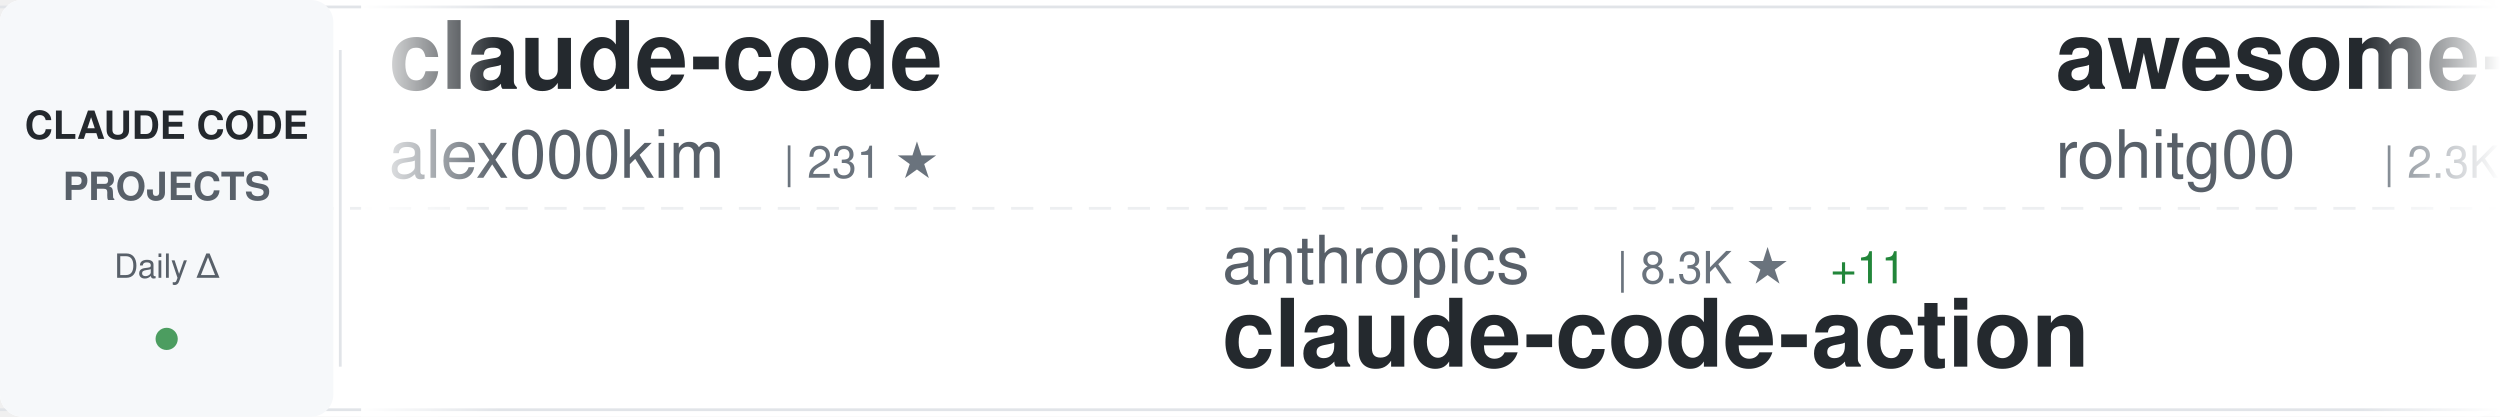
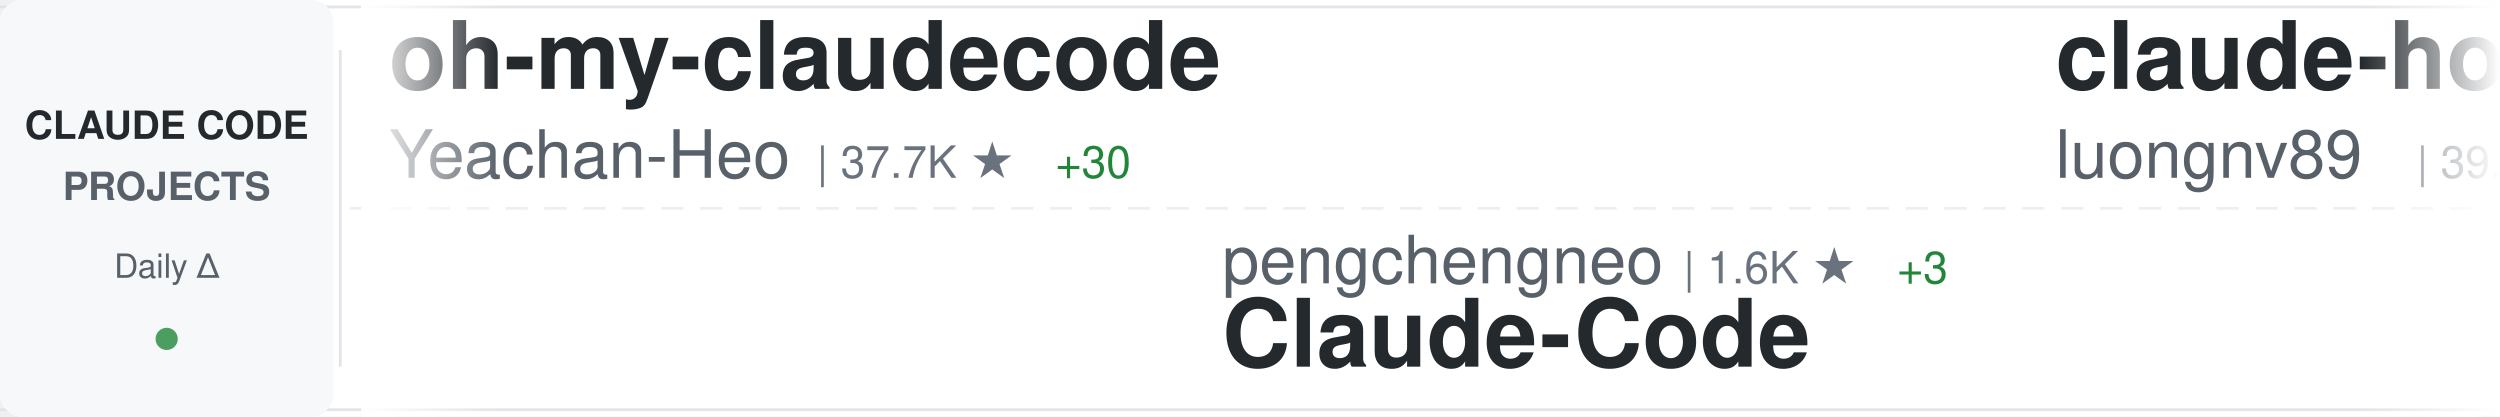
<svg xmlns="http://www.w3.org/2000/svg" width="900" height="150">
  <defs>
    <linearGradient id="awesomeLeftFade" x1="0%" y1="0%" x2="100%" y2="0%">
      <stop offset="0%" style="stop-color:#ffffff;stop-opacity:1" />
      <stop offset="100%" style="stop-color:#ffffff;stop-opacity:0" />
    </linearGradient>
    <linearGradient id="awesomeRightFade" x1="0%" y1="0%" x2="100%" y2="0%">
      <stop offset="0%" style="stop-color:#ffffff;stop-opacity:0" />
      <stop offset="100%" style="stop-color:#ffffff;stop-opacity:1" />
    </linearGradient>
  </defs>
  <rect width="900" height="150" fill="#ffffff" rx="8" />
  <rect x="0" y="2" width="900" height="1" fill="#e1e4e8" />
  <rect x="0" y="147" width="900" height="1" fill="#e1e4e8" />
  <line x1="0" y1="75" x2="900" y2="75" stroke="#e1e4e8" stroke-width="1" stroke-dasharray="8 6" opacity="0.6" />
  <rect x="0" y="0" width="120" height="150" fill="#f6f8fa" rx="8" />
  <text x="60" y="50" font-family="-apple-system, BlinkMacSystemFont, 'Segoe UI', Helvetica, Arial, sans-serif" font-size="14" font-weight="600" fill="#24292e" text-anchor="middle">CLAUDE CODE</text>
  <text x="60" y="72" font-family="-apple-system, BlinkMacSystemFont, 'Segoe UI', Helvetica, Arial, sans-serif" font-size="14" font-weight="600" fill="#586069" text-anchor="middle">PROJECTS</text>
  <text x="60" y="100" font-family="-apple-system, BlinkMacSystemFont, 'Segoe UI', Helvetica, Arial, sans-serif" font-size="12" font-weight="500" fill="#586069" text-anchor="middle">Daily Δ</text>
  <circle cx="60" cy="122" r="4" fill="#22863a" opacity="0.8" />
  <rect x="122" y="18" width="1" height="114" fill="#e1e4e8" />
  <clipPath id="awesomeTickerClip">
    <rect x="130" y="0" width="770" height="150" />
  </clipPath>
  <g clip-path="url(#awesomeTickerClip)">
    <g id="awesomeTickerItems">
      <animateTransform attributeName="transform" attributeType="XML" type="translate" from="0 0" to="-3000 0" dur="54s" repeatCount="indefinite" />
      <g transform="translate(0, 0)">
+         <text x="140" y="32" font-family="-apple-system, BlinkMacSystemFont, 'Segoe UI', Helvetica, Arial, sans-serif" font-size="34" font-weight="600" fill="#24292e">oh-my-claudecode</text>
+         <text x="140" y="64" font-family="-apple-system, BlinkMacSystemFont, 'Segoe UI', Helvetica, Arial, sans-serif" font-size="24" font-weight="400" fill="#586069">Yeachan-Heo</text>
+         <text x="294" y="64" font-family="-apple-system, BlinkMacSystemFont, 'Segoe UI', Helvetica, Arial, sans-serif" font-size="16" font-weight="500" fill="#6a737d">| 37.7K ★</text>
+         <text x="380" y="64" font-family="-apple-system, BlinkMacSystemFont, 'Segoe UI', Helvetica, Arial, sans-serif" font-size="16" font-weight="500" fill="#22863a"> +30</text>
+       </g>
+       <g transform="translate(300, 0)">
+         <text x="140" y="102" font-family="-apple-system, BlinkMacSystemFont, 'Segoe UI', Helvetica, Arial, sans-serif" font-size="24" font-weight="400" fill="#586069">pengchengneo</text>
+         <text x="306" y="102" font-family="-apple-system, BlinkMacSystemFont, 'Segoe UI', Helvetica, Arial, sans-serif" font-size="16" font-weight="500" fill="#6a737d">| 1.6K ★</text>
+         <text x="383" y="102" font-family="-apple-system, BlinkMacSystemFont, 'Segoe UI', Helvetica, Arial, sans-serif" font-size="16" font-weight="500" fill="#22863a"> +3</text>
+         <text x="140" y="132" font-family="-apple-system, BlinkMacSystemFont, 'Segoe UI', Helvetica, Arial, sans-serif" font-size="34" font-weight="600" fill="#24292e">Claude-Code</text>
+       </g>
+       <g transform="translate(600, 0)">
+         <text x="140" y="32" font-family="-apple-system, BlinkMacSystemFont, 'Segoe UI', Helvetica, Arial, sans-serif" font-size="34" font-weight="600" fill="#24292e">claude-howto</text>
+         <text x="140" y="64" font-family="-apple-system, BlinkMacSystemFont, 'Segoe UI', Helvetica, Arial, sans-serif" font-size="24" font-weight="400" fill="#586069">luongnv89</text>
+         <text x="270" y="64" font-family="-apple-system, BlinkMacSystemFont, 'Segoe UI', Helvetica, Arial, sans-serif" font-size="16" font-weight="500" fill="#6a737d">| 39.7K ★</text>
+         <text x="356" y="64" font-family="-apple-system, BlinkMacSystemFont, 'Segoe UI', Helvetica, Arial, sans-serif" font-size="16" font-weight="500" fill="#22863a"> +49</text>
+       </g>
+       <g transform="translate(900, 0)">
+         <text x="140" y="102" font-family="-apple-system, BlinkMacSystemFont, 'Segoe UI', Helvetica, Arial, sans-serif" font-size="24" font-weight="400" fill="#586069">guanshan</text>
+         <text x="258" y="102" font-family="-apple-system, BlinkMacSystemFont, 'Segoe UI', Helvetica, Arial, sans-serif" font-size="16" font-weight="500" fill="#6a737d">| 61 ★</text>
+         <text x="140" y="132" font-family="-apple-system, BlinkMacSystemFont, 'Segoe UI', Helvetica, Arial, sans-serif" font-size="34" font-weight="600" fill="#24292e">ClaudeCode</text>
+       </g>
+       <g transform="translate(1200, 0)">
+         <text x="140" y="32" font-family="-apple-system, BlinkMacSystemFont, 'Segoe UI', Helvetica, Arial, sans-serif" font-size="34" font-weight="600" fill="#24292e">how-claude-code-works</text>
+         <text x="140" y="64" font-family="-apple-system, BlinkMacSystemFont, 'Segoe UI', Helvetica, Arial, sans-serif" font-size="24" font-weight="400" fill="#586069">Windy3f3f3f3f</text>
+         <text x="318" y="64" font-family="-apple-system, BlinkMacSystemFont, 'Segoe UI', Helvetica, Arial, sans-serif" font-size="16" font-weight="500" fill="#6a737d">| 3.1K ★</text>
+         <text x="395" y="64" font-family="-apple-system, BlinkMacSystemFont, 'Segoe UI', Helvetica, Arial, sans-serif" font-size="16" font-weight="500" fill="#22863a"> +9</text>
+       </g>
+       <g transform="translate(1500, 0)">
+         <text x="140" y="102" font-family="-apple-system, BlinkMacSystemFont, 'Segoe UI', Helvetica, Arial, sans-serif" font-size="24" font-weight="400" fill="#586069">Chachamaru127</text>
+         <text x="318" y="102" font-family="-apple-system, BlinkMacSystemFont, 'Segoe UI', Helvetica, Arial, sans-serif" font-size="16" font-weight="500" fill="#6a737d">| 3.0K ★</text>
+         <text x="395" y="102" font-family="-apple-system, BlinkMacSystemFont, 'Segoe UI', Helvetica, Arial, sans-serif" font-size="16" font-weight="500" fill="#22863a"> +1</text>
+         <text x="140" y="132" font-family="-apple-system, BlinkMacSystemFont, 'Segoe UI', Helvetica, Arial, sans-serif" font-size="34" font-weight="600" fill="#24292e">claude-code-harness</text>
+       </g>
+       <g transform="translate(1800, 0)">
        <text x="140" y="32" font-family="-apple-system, BlinkMacSystemFont, 'Segoe UI', Helvetica, Arial, sans-serif" font-size="34" font-weight="600" fill="#24292e">claude-code</text>
        <text x="140" y="64" font-family="-apple-system, BlinkMacSystemFont, 'Segoe UI', Helvetica, Arial, sans-serif" font-size="24" font-weight="400" fill="#586069">alex000kim</text>
        <text x="282" y="64" font-family="-apple-system, BlinkMacSystemFont, 'Segoe UI', Helvetica, Arial, sans-serif" font-size="16" font-weight="500" fill="#6a737d">| 231 ★</text>
      </g>
-       <g transform="translate(300, 0)">
+       <g transform="translate(2100, 0)">
        <text x="140" y="102" font-family="-apple-system, BlinkMacSystemFont, 'Segoe UI', Helvetica, Arial, sans-serif" font-size="24" font-weight="400" fill="#586069">anthropics</text>
-         <text x="282" y="102" font-family="-apple-system, BlinkMacSystemFont, 'Segoe UI', Helvetica, Arial, sans-serif" font-size="16" font-weight="500" fill="#6a737d">| 8.3K ★</text>
-         <text x="359" y="102" font-family="-apple-system, BlinkMacSystemFont, 'Segoe UI', Helvetica, Arial, sans-serif" font-size="16" font-weight="500" fill="#22863a"> +11</text>
-         <text x="140" y="132" font-family="-apple-system, BlinkMacSystemFont, 'Segoe UI', Helvetica, Arial, sans-serif" font-size="34" font-weight="600" fill="#24292e">claude-code-action</text>
-       </g>
-       <g transform="translate(600, 0)">
-         <text x="140" y="32" font-family="-apple-system, BlinkMacSystemFont, 'Segoe UI', Helvetica, Arial, sans-serif" font-size="34" font-weight="600" fill="#24292e">awesome-claude-code-tool...</text>
-         <text x="140" y="64" font-family="-apple-system, BlinkMacSystemFont, 'Segoe UI', Helvetica, Arial, sans-serif" font-size="24" font-weight="400" fill="#586069">rohitg00</text>
-         <text x="258" y="64" font-family="-apple-system, BlinkMacSystemFont, 'Segoe UI', Helvetica, Arial, sans-serif" font-size="16" font-weight="500" fill="#6a737d">| 2.3K ★</text>
-         <text x="335" y="64" font-family="-apple-system, BlinkMacSystemFont, 'Segoe UI', Helvetica, Arial, sans-serif" font-size="16" font-weight="500" fill="#22863a"> +8</text>
-       </g>
-       <g transform="translate(900, 0)">
-         <text x="140" y="102" font-family="-apple-system, BlinkMacSystemFont, 'Segoe UI', Helvetica, Arial, sans-serif" font-size="24" font-weight="400" fill="#586069">Windy3f3f3f3f</text>
-         <text x="318" y="102" font-family="-apple-system, BlinkMacSystemFont, 'Segoe UI', Helvetica, Arial, sans-serif" font-size="16" font-weight="500" fill="#6a737d">| 2.2K ★</text>
-         <text x="395" y="102" font-family="-apple-system, BlinkMacSystemFont, 'Segoe UI', Helvetica, Arial, sans-serif" font-size="16" font-weight="500" fill="#22863a"> +12</text>
-         <text x="140" y="132" font-family="-apple-system, BlinkMacSystemFont, 'Segoe UI', Helvetica, Arial, sans-serif" font-size="34" font-weight="600" fill="#24292e">claude-code-from-scratch</text>
-       </g>
-       <g transform="translate(1200, 0)">
-         <text x="140" y="32" font-family="-apple-system, BlinkMacSystemFont, 'Segoe UI', Helvetica, Arial, sans-serif" font-size="34" font-weight="600" fill="#24292e">claude-code-rust</text>
-         <text x="140" y="64" font-family="-apple-system, BlinkMacSystemFont, 'Segoe UI', Helvetica, Arial, sans-serif" font-size="24" font-weight="400" fill="#586069">lorryjovens-hub</text>
-         <text x="342" y="64" font-family="-apple-system, BlinkMacSystemFont, 'Segoe UI', Helvetica, Arial, sans-serif" font-size="16" font-weight="500" fill="#6a737d">| 1.7K ★</text>
-       </g>
-       <g transform="translate(1500, 0)">
-         <text x="140" y="102" font-family="-apple-system, BlinkMacSystemFont, 'Segoe UI', Helvetica, Arial, sans-serif" font-size="24" font-weight="400" fill="#586069">fuergaosi233</text>
-         <text x="306" y="102" font-family="-apple-system, BlinkMacSystemFont, 'Segoe UI', Helvetica, Arial, sans-serif" font-size="16" font-weight="500" fill="#6a737d">| 2.7K ★</text>
-         <text x="383" y="102" font-family="-apple-system, BlinkMacSystemFont, 'Segoe UI', Helvetica, Arial, sans-serif" font-size="16" font-weight="500" fill="#22863a"> +3</text>
-         <text x="140" y="132" font-family="-apple-system, BlinkMacSystemFont, 'Segoe UI', Helvetica, Arial, sans-serif" font-size="34" font-weight="600" fill="#24292e">claude-code-proxy</text>
-       </g>
-       <g transform="translate(1800, 0)">
-         <text x="140" y="32" font-family="-apple-system, BlinkMacSystemFont, 'Segoe UI', Helvetica, Arial, sans-serif" font-size="34" font-weight="600" fill="#24292e">claude-code</text>
-         <text x="140" y="64" font-family="-apple-system, BlinkMacSystemFont, 'Segoe UI', Helvetica, Arial, sans-serif" font-size="24" font-weight="400" fill="#586069">Tinkeringg-Lab</text>
-         <text x="330" y="64" font-family="-apple-system, BlinkMacSystemFont, 'Segoe UI', Helvetica, Arial, sans-serif" font-size="16" font-weight="500" fill="#6a737d">| 211 ★</text>
-       </g>
-       <g transform="translate(2100, 0)">
-         <text x="140" y="102" font-family="-apple-system, BlinkMacSystemFont, 'Segoe UI', Helvetica, Arial, sans-serif" font-size="24" font-weight="400" fill="#586069">OneRedOak</text>
-         <text x="270" y="102" font-family="-apple-system, BlinkMacSystemFont, 'Segoe UI', Helvetica, Arial, sans-serif" font-size="16" font-weight="500" fill="#6a737d">| 3.9K ★</text>
-         <text x="140" y="132" font-family="-apple-system, BlinkMacSystemFont, 'Segoe UI', Helvetica, Arial, sans-serif" font-size="34" font-weight="600" fill="#24292e">claude-code-workflows</text>
+         <text x="282" y="102" font-family="-apple-system, BlinkMacSystemFont, 'Segoe UI', Helvetica, Arial, sans-serif" font-size="16" font-weight="500" fill="#6a737d">| 160.3K ★</text>
+         <text x="377" y="102" font-family="-apple-system, BlinkMacSystemFont, 'Segoe UI', Helvetica, Arial, sans-serif" font-size="16" font-weight="500" fill="#22863a"> +240</text>
+         <text x="140" y="132" font-family="-apple-system, BlinkMacSystemFont, 'Segoe UI', Helvetica, Arial, sans-serif" font-size="34" font-weight="600" fill="#24292e">skills</text>
      </g>
      <g transform="translate(2400, 0)">
-         <text x="140" y="32" font-family="-apple-system, BlinkMacSystemFont, 'Segoe UI', Helvetica, Arial, sans-serif" font-size="34" font-weight="600" fill="#24292e">claude-code-guide</text>
-         <text x="140" y="64" font-family="-apple-system, BlinkMacSystemFont, 'Segoe UI', Helvetica, Arial, sans-serif" font-size="24" font-weight="400" fill="#586069">zebbern</text>
-         <text x="246" y="64" font-family="-apple-system, BlinkMacSystemFont, 'Segoe UI', Helvetica, Arial, sans-serif" font-size="16" font-weight="500" fill="#6a737d">| 4.4K ★</text>
-         <text x="323" y="64" font-family="-apple-system, BlinkMacSystemFont, 'Segoe UI', Helvetica, Arial, sans-serif" font-size="16" font-weight="500" fill="#22863a"> +1</text>
+         <text x="140" y="32" font-family="-apple-system, BlinkMacSystemFont, 'Segoe UI', Helvetica, Arial, sans-serif" font-size="34" font-weight="600" fill="#24292e">claude-code-workflows</text>
+         <text x="140" y="64" font-family="-apple-system, BlinkMacSystemFont, 'Segoe UI', Helvetica, Arial, sans-serif" font-size="24" font-weight="400" fill="#586069">OneRedOak</text>
+         <text x="270" y="64" font-family="-apple-system, BlinkMacSystemFont, 'Segoe UI', Helvetica, Arial, sans-serif" font-size="16" font-weight="500" fill="#6a737d">| 3.9K ★</text>
      </g>
      <g transform="translate(2700, 0)">
-         <text x="140" y="102" font-family="-apple-system, BlinkMacSystemFont, 'Segoe UI', Helvetica, Arial, sans-serif" font-size="24" font-weight="400" fill="#586069">JrCx7scC</text>
-         <text x="258" y="102" font-family="-apple-system, BlinkMacSystemFont, 'Segoe UI', Helvetica, Arial, sans-serif" font-size="16" font-weight="500" fill="#6a737d">| 371 ★</text>
-         <text x="140" y="132" font-family="-apple-system, BlinkMacSystemFont, 'Segoe UI', Helvetica, Arial, sans-serif" font-size="34" font-weight="600" fill="#24292e">claude-code-source</text>
+         <text x="140" y="102" font-family="-apple-system, BlinkMacSystemFont, 'Segoe UI', Helvetica, Arial, sans-serif" font-size="24" font-weight="400" fill="#586069">disler</text>
+         <text x="234" y="102" font-family="-apple-system, BlinkMacSystemFont, 'Segoe UI', Helvetica, Arial, sans-serif" font-size="16" font-weight="500" fill="#6a737d">| 3.8K ★</text>
+         <text x="311" y="102" font-family="-apple-system, BlinkMacSystemFont, 'Segoe UI', Helvetica, Arial, sans-serif" font-size="16" font-weight="500" fill="#22863a"> +2</text>
+         <text x="140" y="132" font-family="-apple-system, BlinkMacSystemFont, 'Segoe UI', Helvetica, Arial, sans-serif" font-size="34" font-weight="600" fill="#24292e">claude-code-hooks-master...</text>
      </g>
      <g transform="translate(3000, 0)">
-         <text x="140" y="32" font-family="-apple-system, BlinkMacSystemFont, 'Segoe UI', Helvetica, Arial, sans-serif" font-size="34" font-weight="600" fill="#24292e">claude-code</text>
-         <text x="140" y="64" font-family="-apple-system, BlinkMacSystemFont, 'Segoe UI', Helvetica, Arial, sans-serif" font-size="24" font-weight="400" fill="#586069">alex000kim</text>
-         <text x="282" y="64" font-family="-apple-system, BlinkMacSystemFont, 'Segoe UI', Helvetica, Arial, sans-serif" font-size="16" font-weight="500" fill="#6a737d">| 231 ★</text>
+         <text x="140" y="32" font-family="-apple-system, BlinkMacSystemFont, 'Segoe UI', Helvetica, Arial, sans-serif" font-size="34" font-weight="600" fill="#24292e">oh-my-claudecode</text>
+         <text x="140" y="64" font-family="-apple-system, BlinkMacSystemFont, 'Segoe UI', Helvetica, Arial, sans-serif" font-size="24" font-weight="400" fill="#586069">Yeachan-Heo</text>
+         <text x="294" y="64" font-family="-apple-system, BlinkMacSystemFont, 'Segoe UI', Helvetica, Arial, sans-serif" font-size="16" font-weight="500" fill="#6a737d">| 37.7K ★</text>
+         <text x="380" y="64" font-family="-apple-system, BlinkMacSystemFont, 'Segoe UI', Helvetica, Arial, sans-serif" font-size="16" font-weight="500" fill="#22863a"> +30</text>
      </g>
      <g transform="translate(3300, 0)">
-         <text x="140" y="102" font-family="-apple-system, BlinkMacSystemFont, 'Segoe UI', Helvetica, Arial, sans-serif" font-size="24" font-weight="400" fill="#586069">anthropics</text>
-         <text x="282" y="102" font-family="-apple-system, BlinkMacSystemFont, 'Segoe UI', Helvetica, Arial, sans-serif" font-size="16" font-weight="500" fill="#6a737d">| 8.3K ★</text>
-         <text x="359" y="102" font-family="-apple-system, BlinkMacSystemFont, 'Segoe UI', Helvetica, Arial, sans-serif" font-size="16" font-weight="500" fill="#22863a"> +11</text>
-         <text x="140" y="132" font-family="-apple-system, BlinkMacSystemFont, 'Segoe UI', Helvetica, Arial, sans-serif" font-size="34" font-weight="600" fill="#24292e">claude-code-action</text>
+         <text x="140" y="102" font-family="-apple-system, BlinkMacSystemFont, 'Segoe UI', Helvetica, Arial, sans-serif" font-size="24" font-weight="400" fill="#586069">pengchengneo</text>
+         <text x="306" y="102" font-family="-apple-system, BlinkMacSystemFont, 'Segoe UI', Helvetica, Arial, sans-serif" font-size="16" font-weight="500" fill="#6a737d">| 1.6K ★</text>
+         <text x="383" y="102" font-family="-apple-system, BlinkMacSystemFont, 'Segoe UI', Helvetica, Arial, sans-serif" font-size="16" font-weight="500" fill="#22863a"> +3</text>
+         <text x="140" y="132" font-family="-apple-system, BlinkMacSystemFont, 'Segoe UI', Helvetica, Arial, sans-serif" font-size="34" font-weight="600" fill="#24292e">Claude-Code</text>
      </g>
      <g transform="translate(3600, 0)">
-         <text x="140" y="32" font-family="-apple-system, BlinkMacSystemFont, 'Segoe UI', Helvetica, Arial, sans-serif" font-size="34" font-weight="600" fill="#24292e">awesome-claude-code-tool...</text>
-         <text x="140" y="64" font-family="-apple-system, BlinkMacSystemFont, 'Segoe UI', Helvetica, Arial, sans-serif" font-size="24" font-weight="400" fill="#586069">rohitg00</text>
-         <text x="258" y="64" font-family="-apple-system, BlinkMacSystemFont, 'Segoe UI', Helvetica, Arial, sans-serif" font-size="16" font-weight="500" fill="#6a737d">| 2.3K ★</text>
-         <text x="335" y="64" font-family="-apple-system, BlinkMacSystemFont, 'Segoe UI', Helvetica, Arial, sans-serif" font-size="16" font-weight="500" fill="#22863a"> +8</text>
+         <text x="140" y="32" font-family="-apple-system, BlinkMacSystemFont, 'Segoe UI', Helvetica, Arial, sans-serif" font-size="34" font-weight="600" fill="#24292e">claude-howto</text>
+         <text x="140" y="64" font-family="-apple-system, BlinkMacSystemFont, 'Segoe UI', Helvetica, Arial, sans-serif" font-size="24" font-weight="400" fill="#586069">luongnv89</text>
+         <text x="270" y="64" font-family="-apple-system, BlinkMacSystemFont, 'Segoe UI', Helvetica, Arial, sans-serif" font-size="16" font-weight="500" fill="#6a737d">| 39.7K ★</text>
+         <text x="356" y="64" font-family="-apple-system, BlinkMacSystemFont, 'Segoe UI', Helvetica, Arial, sans-serif" font-size="16" font-weight="500" fill="#22863a"> +49</text>
      </g>
      <g transform="translate(3900, 0)">
-         <text x="140" y="102" font-family="-apple-system, BlinkMacSystemFont, 'Segoe UI', Helvetica, Arial, sans-serif" font-size="24" font-weight="400" fill="#586069">Windy3f3f3f3f</text>
-         <text x="318" y="102" font-family="-apple-system, BlinkMacSystemFont, 'Segoe UI', Helvetica, Arial, sans-serif" font-size="16" font-weight="500" fill="#6a737d">| 2.2K ★</text>
-         <text x="395" y="102" font-family="-apple-system, BlinkMacSystemFont, 'Segoe UI', Helvetica, Arial, sans-serif" font-size="16" font-weight="500" fill="#22863a"> +12</text>
-         <text x="140" y="132" font-family="-apple-system, BlinkMacSystemFont, 'Segoe UI', Helvetica, Arial, sans-serif" font-size="34" font-weight="600" fill="#24292e">claude-code-from-scratch</text>
+         <text x="140" y="102" font-family="-apple-system, BlinkMacSystemFont, 'Segoe UI', Helvetica, Arial, sans-serif" font-size="24" font-weight="400" fill="#586069">guanshan</text>
+         <text x="258" y="102" font-family="-apple-system, BlinkMacSystemFont, 'Segoe UI', Helvetica, Arial, sans-serif" font-size="16" font-weight="500" fill="#6a737d">| 61 ★</text>
+         <text x="140" y="132" font-family="-apple-system, BlinkMacSystemFont, 'Segoe UI', Helvetica, Arial, sans-serif" font-size="34" font-weight="600" fill="#24292e">ClaudeCode</text>
      </g>
    </g>
  </g>
  <rect x="130" y="0" width="50" height="150" fill="url(#awesomeLeftFade)" />
  <rect x="850" y="0" width="50" height="150" fill="url(#awesomeRightFade)" />
</svg>
